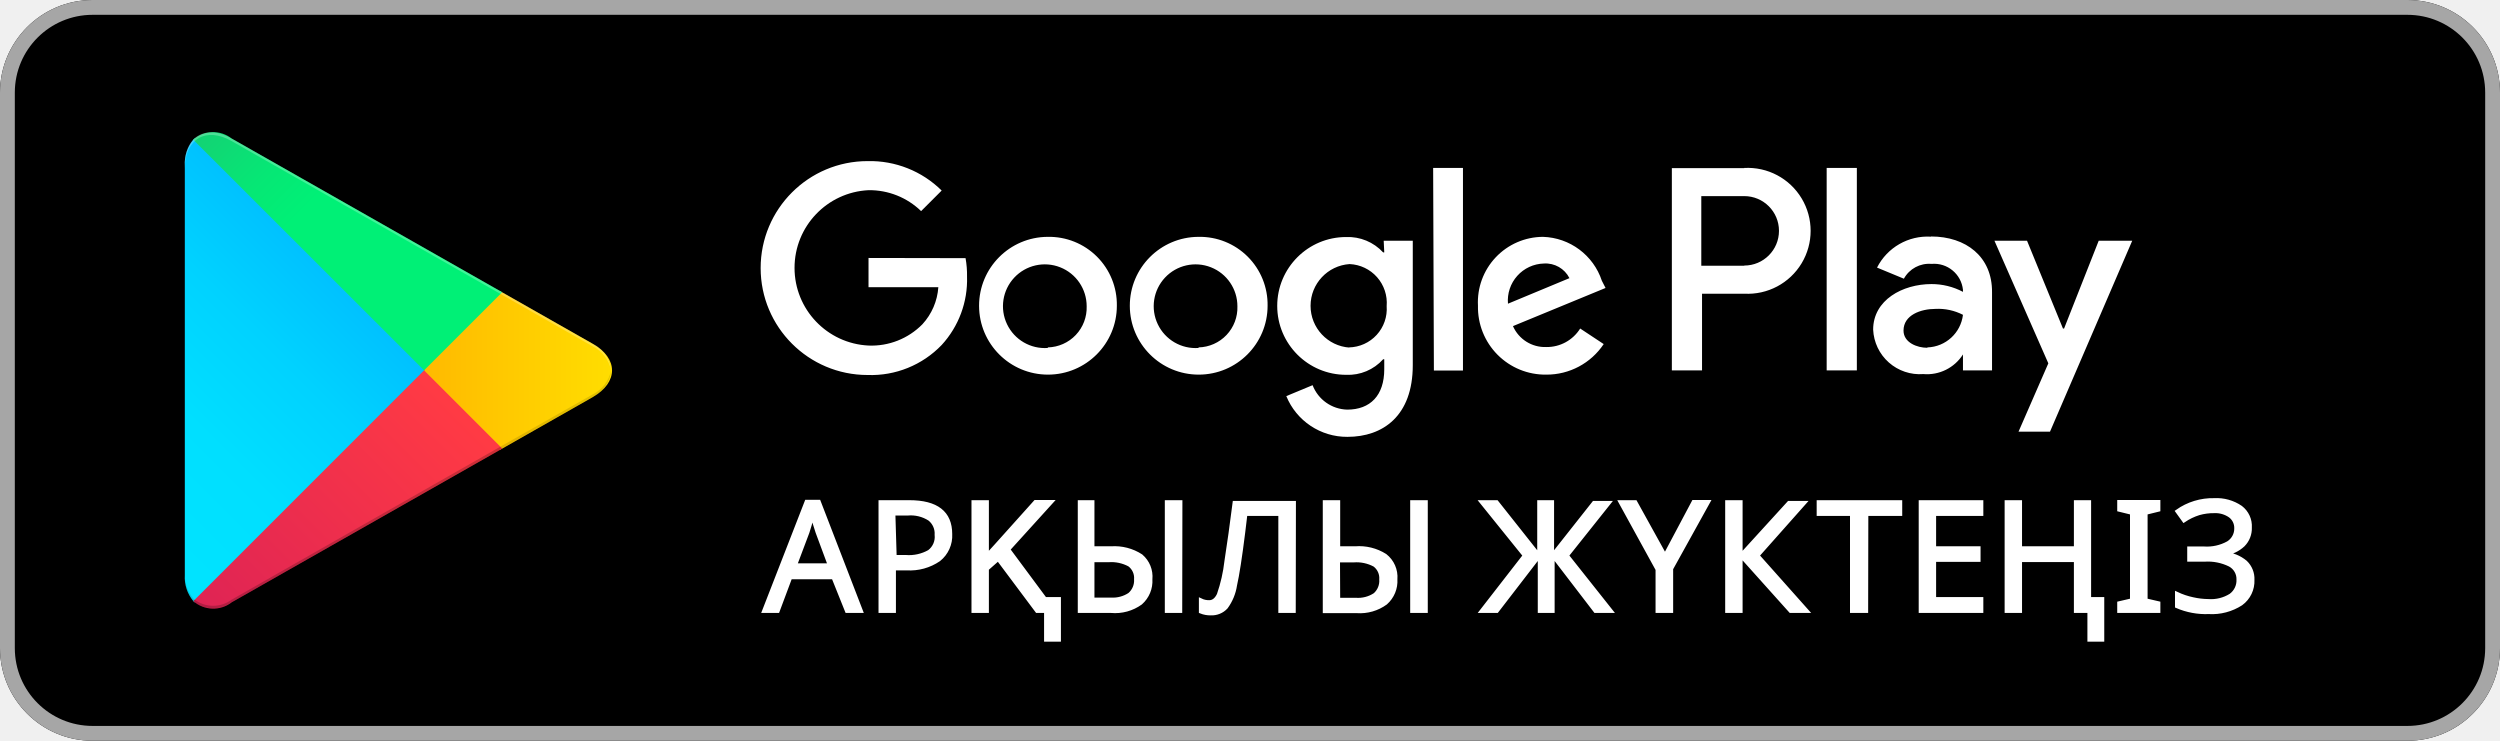
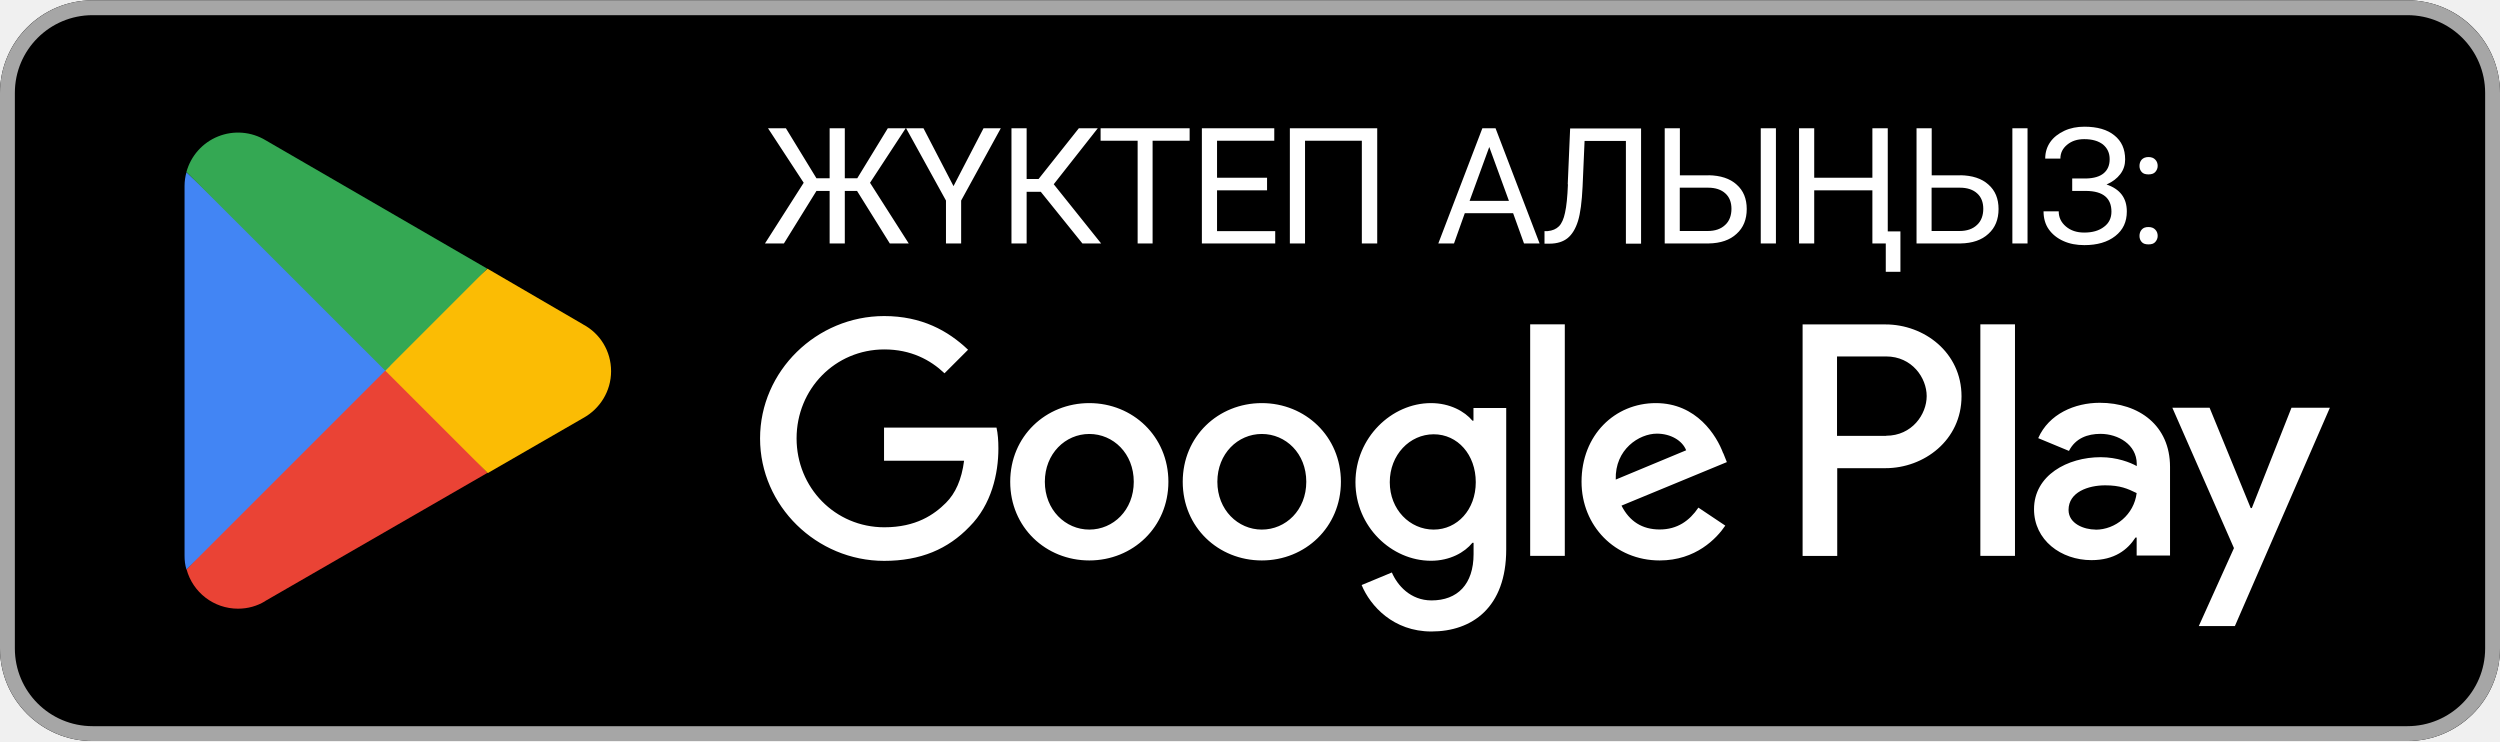
- <svg xmlns="http://www.w3.org/2000/svg" viewBox="10 10 135 40">
+ <svg xmlns="http://www.w3.org/2000/svg" id="artwork" viewBox="0 0 238.96 70.87">
  <defs>
-     <linearGradient id="a" x1="31.8" y1="43.29" x2="15.02" y2="26.51" gradientTransform="matrix(1 0 0 -1 0 62)" gradientUnits="userSpaceOnUse">
-       <stop offset="0" stop-color="#00a0ff" />
-       <stop offset=".01" stop-color="#00a1ff" />
-       <stop offset=".26" stop-color="#00beff" />
-       <stop offset=".51" stop-color="#00d2ff" />
-       <stop offset=".76" stop-color="#00dfff" />
-       <stop offset="1" stop-color="#00e3ff" />
-     </linearGradient>
-     <linearGradient id="b" x1="43.83" y1="32" x2="19.64" y2="32" gradientTransform="matrix(1 0 0 -1 0 62)" gradientUnits="userSpaceOnUse">
-       <stop offset="0" stop-color="#ffe000" />
-       <stop offset=".41" stop-color="#ffbd00" />
-       <stop offset=".78" stop-color="orange" />
-       <stop offset="1" stop-color="#ff9c00" />
-     </linearGradient>
-     <linearGradient id="c" x1="34.83" y1="29.7" x2="12.07" y2="6.95" gradientTransform="matrix(1 0 0 -1 0 62)" gradientUnits="userSpaceOnUse">
-       <stop offset="0" stop-color="#ff3a44" />
-       <stop offset="1" stop-color="#c31162" />
-     </linearGradient>
-     <linearGradient id="d" x1="17.3" y1="51.82" x2="27.46" y2="41.66" gradientTransform="matrix(1 0 0 -1 0 62)" gradientUnits="userSpaceOnUse">
-       <stop offset="0" stop-color="#32a071" />
-       <stop offset=".07" stop-color="#2da771" />
-       <stop offset=".48" stop-color="#15cf74" />
-       <stop offset=".8" stop-color="#06e775" />
-       <stop offset="1" stop-color="#00f076" />
-     </linearGradient>
+     <style>.st4{fill:#fff}</style>
  </defs>
-   <path fill="none" d="M0 0h155v60H0z" />
-   <rect x="10" y="10" width="135" height="40" rx="5" ry="5" />
-   <path d="M140 10.8a4.2 4.2 0 014.2 4.2v30a4.2 4.2 0 01-4.2 4.2H15a4.2 4.2 0 01-4.2-4.2V15a4.2 4.2 0 014.2-4.2h125m0-.8H15a5 5 0 00-5 5v30a5 5 0 005 5h125a5 5 0 005-5V15a5 5 0 00-5-5z" fill="#a6a6a6" />
-   <path d="M74.72 22.79a3.72 3.72 0 103.73 3.72 3.66 3.66 0 00-3.73-3.72zm0 6a2.26 2.26 0 112.1-2.25 2.15 2.15 0 01-2.1 2.22zm-8.14-6a3.72 3.72 0 103.73 3.72 3.66 3.66 0 00-3.73-3.72zm0 6a2.26 2.26 0 112.1-2.25 2.15 2.15 0 01-2.1 2.22zm-9.68-4.86v1.58h3.77a3.29 3.29 0 01-.86 2 3.86 3.86 0 01-2.91 1.15 4.2 4.2 0 010-8.39 4 4 0 012.84 1.13l1.11-1.11a5.5 5.5 0 00-4-1.59 5.77 5.77 0 100 11.55 5.28 5.28 0 004-1.62 5.21 5.21 0 001.37-3.69 5.14 5.14 0 00-.08-1zm39.6 1.23a3.46 3.46 0 00-3.18-2.37 3.53 3.53 0 00-3.51 3.72 3.64 3.64 0 003.69 3.72 3.7 3.7 0 003.1-1.65l-1.27-.84a2.12 2.12 0 01-1.83 1 1.89 1.89 0 01-1.8-1.13l5-2.06zm-5.07 1.24a2 2 0 011.94-2.17 1.44 1.44 0 011.38.79zm-4 3.61H89V19.07h-1.61zm-2.68-6.38h-.06a2.58 2.58 0 00-2-.83 3.72 3.72 0 000 7.44 2.53 2.53 0 002-.84h.06v.54c0 1.42-.76 2.18-2 2.18a2.06 2.06 0 01-1.87-1.32l-1.42.59a3.54 3.54 0 003.3 2.2c1.92 0 3.53-1.13 3.53-3.87V23h-1.57zm-1.87 5.14a2.26 2.26 0 010-4.51 2.1 2.1 0 012 2.27 2.08 2.08 0 01-2.04 2.23zm21.31-9.69h-3.91V30h1.63v-4.14h2.28a3.4 3.4 0 100-6.79zm0 5.27h-2.32v-3.76h2.32a1.87 1.87 0 110 3.75zm10.08-1.57a3.06 3.06 0 00-2.91 1.67l1.45.6a1.55 1.55 0 011.49-.8 1.57 1.57 0 011.7 1.4v.11a3.61 3.61 0 00-1.7-.42c-1.56 0-3.15.86-3.15 2.46a2.52 2.52 0 002.71 2.4 2.3 2.3 0 002.14-1.06V30h1.57v-4.21c.02-1.94-1.42-3.02-3.29-3.02zm-.2 6c-.53 0-1.28-.27-1.28-.93 0-.84.93-1.17 1.73-1.17A2.91 2.91 0 01116 27a2 2 0 01-1.92 1.76zm9.26-5.78l-1.87 4.74h-.06L119.46 23h-1.76l2.91 6.62-1.61 3.69h1.7L125.14 23zm-14.69 7h1.63V19.07h-1.63z" fill="#fff" />
-   <path d="M20.44 17.54a2 2 0 00-.46 1.4v22.12a2 2 0 00.46 1.4l.07.07L32.9 30.15v-.29L20.51 17.47z" fill="url(#a)" />
-   <path d="M37 34.28l-4.1-4.13v-.29l4.1-4.14.09.05L42 28.56c1.4.79 1.4 2.09 0 2.89l-4.89 2.78z" fill="url(#b)" />
-   <path d="M37.12 34.22L32.9 30 20.44 42.46a1.63 1.63 0 002.08.06l14.61-8.3" fill="url(#c)" />
-   <path d="M37.12 25.78l-14.61-8.3a1.63 1.63 0 00-2.08.06L32.9 30z" fill="url(#d)" />
-   <path d="M37 34.13l-14.49 8.25a1.67 1.67 0 01-2 0l-.07.07.07.07a1.66 1.66 0 002 0l14.61-8.3z" style="isolation:isolate" opacity=".2" />
-   <path d="M20.44 42.32a2 2 0 01-.46-1.4v.15a2 2 0 00.46 1.4l.07-.07zM42 31.3l-5 2.83.09.09L42 31.44A1.75 1.75 0 0043 30a1.86 1.86 0 01-1 1.3z" style="isolation:isolate" opacity=".12" />
-   <path d="M22.51 17.62L42 28.7a1.86 1.86 0 011 1.3 1.75 1.75 0 00-1-1.44L22.51 17.48c-1.4-.79-2.54-.13-2.54 1.47v.15c.03-1.61 1.15-2.27 2.54-1.48z" style="isolation:isolate" fill="#fff" opacity=".25" />
-   <path d="M55.73 43L55 41.18h-2.32L52 43h-.75l2.3-5.91h.67L56.5 43zm-.93-2.48l-.66-1.78-.28-.88c-.08.32-.16.62-.25.88l-.67 1.78zm6.52-1.68a1.65 1.65 0 01-.62 1.38 2.77 2.77 0 01-1.74.48h-.68V43h-.74v-5.89h1.56q2.22 0 2.22 1.73zm-3 1.23h.59a2.22 2.22 0 001.27-.28 1 1 0 00.39-.91 1 1 0 00-.37-.85 1.88 1.88 0 00-1.2-.29h-.75zm8.11 2.27h.76v2.21h-.71V43H66l-2.1-2.81-.6.53V43h-.74v-5.89h.74V40l.51-.56 2.1-2.34h.87l-2.33 2.57zm5.7-1.06a1.58 1.58 0 01-.53 1.28A2.36 2.36 0 0170 43h-1.7v-5.89h.7v2.49h1a2.64 2.64 0 011.62.42 1.47 1.47 0 01.51 1.26zM69 42.37h1a1.65 1.65 0 001-.27 1 1 0 00.34-.82.89.89 0 00-.35-.78 2.06 2.06 0 00-1.14-.24H69zm4.74.63H73v-5.89h.75zm6.13 0h-.74v-5.24h-1.87l-.12 1q-.25 2-.44 2.84a2.7 2.7 0 01-.49 1.19 1.06 1.06 0 01-.83.34 1.37 1.37 0 01-.54-.1v-.62a1 1 0 00.46.1c.21 0 .38-.13.51-.4a8.45 8.45 0 00.41-1.81q.22-1.41.44-3.15h3.22zm5.49-1.72a1.58 1.58 0 01-.53 1.28 2.36 2.36 0 01-1.56.45h-1.74v-5.9h.74v2.49h.91a2.64 2.64 0 011.62.4 1.47 1.47 0 01.56 1.28zm-3.09 1.1h.93a1.65 1.65 0 001.05-.27 1 1 0 00.33-.82.89.89 0 00-.35-.78 2.06 2.06 0 00-1.14-.24h-.83zM87 43h-.75v-5.89H87zm5.33-3L90 37.11h.82L93.11 40v-2.89h.71V40l2.25-2.85h.82L94.62 40 97 43h-.85l-2.3-3v3h-.71v-3l-2.31 3H90zm7.58 0l1.54-2.9h.8l-2 3.61V43h-.75v-2.25l-2-3.64h.81zm7.67 3h-.89L104 40v3h-.74v-5.89h.74V40l2.6-2.85h.84L104.91 40zm3.2 0H110v-5.24h-1.8v-.65h4.42v.65h-1.83zm6.22 0h-3.29v-5.89H117v.65h-2.55v1.84h2.4v.64h-2.4v2.1H117zm5.82-.66h.71v2.21h-.71V43h-.73v-2.75h-3V43h-.74v-5.89h.74v2.49h3v-2.49h.73zm3.74.66h-2.13v-.43l.69-.16V37.7l-.69-.17v-.43h2.13v.43l-.69.17v4.71l.69.16zm4.94-4.51a1.27 1.27 0 01-.37.94 1.8 1.8 0 01-1 .47 2 2 0 011.13.46 1.24 1.24 0 01.38.95 1.51 1.51 0 01-.62 1.29 2.9 2.9 0 01-1.75.46 3.94 3.94 0 01-1.72-.32v-.68a3.9 3.9 0 00.86.29 4 4 0 00.85.1 2 2 0 001.2-.3 1 1 0 00.41-.85.87.87 0 00-.46-.8 2.69 2.69 0 00-1.36-.27h-.84v-.62h.8a2.36 2.36 0 001.31-.29.91.91 0 00.43-.79.81.81 0 00-.32-.67 1.38 1.38 0 00-.86-.25 2.92 2.92 0 00-.83.11 3.12 3.12 0 00-.81.39l-.36-.5a3.33 3.33 0 012-.61 2.31 2.31 0 011.43.4 1.27 1.27 0 01.5 1.09z" data-name="Layer 3" fill="#fff" stroke="#fff" stroke-miterlimit="10" stroke-width=".2" />
+   <rect width="238.96" height="70.8" y=".03" rx="8.85" ry="8.85" />
+   <path d="M230.11 1.45c4.11 0 7.43 3.33 7.43 7.43v53.1c0 4.11-3.33 7.43-7.43 7.43H8.85c-4.11 0-7.43-3.33-7.43-7.43V8.88c0-4.1 3.32-7.43 7.43-7.43zm0-1.42H8.85C3.98.03 0 4.01 0 8.88v53.1c0 4.87 3.98 8.85 8.85 8.85h221.26c4.87 0 8.85-3.98 8.85-8.85V8.88c0-4.87-3.98-8.85-8.85-8.85" style="fill:#a6a6a6" />
+   <path d="M120.61 38.53c-4.16 0-7.56 3.17-7.56 7.52s3.4 7.52 7.56 7.52 7.56-3.19 7.56-7.52-3.4-7.52-7.56-7.52m0 12.09c-2.28 0-4.25-1.88-4.25-4.57s1.96-4.57 4.25-4.57 4.25 1.86 4.25 4.57-1.96 4.57-4.25 4.57m-16.49-12.09c-4.16 0-7.56 3.17-7.56 7.52s3.4 7.52 7.56 7.52 7.56-3.19 7.56-7.52-3.4-7.52-7.56-7.52m0 12.09c-2.28 0-4.25-1.88-4.25-4.57s1.96-4.57 4.25-4.57 4.25 1.86 4.25 4.57-1.96 4.57-4.25 4.57M84.5 40.85v3.19h7.65c-.23 1.81-.83 3.12-1.73 4.02-1.12 1.12-2.85 2.34-5.89 2.34-4.71 0-8.39-3.79-8.39-8.5s3.68-8.5 8.39-8.5c2.53 0 4.39.99 5.75 2.28l2.25-2.25c-1.91-1.82-4.44-3.22-8.02-3.22-6.44 0-11.86 5.24-11.86 11.7s5.42 11.7 11.86 11.7c3.49 0 6.11-1.13 8.16-3.27 2.11-2.11 2.76-5.08 2.76-7.47 0-.74-.05-1.43-.18-2H84.51v-.02Zm80.21 2.48c-.62-1.68-2.53-4.8-6.44-4.8s-7.1 3.04-7.1 7.52c0 4.21 3.19 7.52 7.47 7.52 3.45 0 5.45-2.11 6.27-3.33l-2.57-1.72c-.85 1.26-2.02 2.09-3.7 2.09s-2.89-.78-3.65-2.28l10.07-4.16-.34-.85h-.02Zm-10.27 2.51c-.09-2.9 2.25-4.39 3.93-4.39 1.31 0 2.43.65 2.8 1.59zm-8.18 7.29h3.31V31h-3.31zm-5.41-12.92h-.11c-.74-.89-2.16-1.68-3.96-1.68-3.77 0-7.22 3.31-7.22 7.56s3.45 7.51 7.22 7.51c1.81 0 3.22-.8 3.96-1.72h.11v1.08c0 2.89-1.54 4.43-4.02 4.43-2.02 0-3.27-1.45-3.79-2.67l-2.89 1.2c.83 2 3.03 4.44 6.67 4.44 3.88 0 7.15-2.28 7.15-7.84V39h-3.13v1.22Zm-3.81 10.41c-2.28 0-4.2-1.91-4.2-4.53s1.91-4.58 4.2-4.58 4.02 1.95 4.02 4.58-1.77 4.53-4.02 4.53m43.17-19.61h-7.91v22.13h3.31v-8.39h4.62c3.66 0 7.26-2.66 7.26-6.87s-3.59-6.87-7.26-6.87zm.07 10.65h-4.69v-7.59h4.69c2.48 0 3.88 2.05 3.88 3.79s-1.4 3.79-3.88 3.79v.02Zm20.43-3.16c-2.39 0-4.87 1.06-5.89 3.38l2.94 1.22c.62-1.22 1.79-1.63 3.01-1.63 1.7 0 3.45 1.03 3.47 2.85v.23c-.6-.34-1.88-.85-3.45-.85-3.17 0-6.37 1.73-6.37 4.97 0 2.96 2.58 4.87 5.49 4.87 2.21 0 3.45-.99 4.21-2.16h.11v1.72h3.19v-8.48c0-3.93-2.94-6.12-6.73-6.12h.04Zm-.41 12.12c-1.08 0-2.58-.55-2.58-1.88 0-1.7 1.88-2.35 3.5-2.35 1.45 0 2.14.32 3.01.74-.25 2.05-2.02 3.5-3.93 3.5v-.02Zm18.73-11.65-3.79 9.59h-.11l-3.93-9.59h-3.56l5.89 13.42-3.36 7.45h3.45l9.08-20.87h-3.68Zm-29.74 14.16h3.31V31h-3.31z" class="st4" />
+   <path d="m36.68 34.41-18.85 20a5.09 5.09 0 0 0 4.92 3.77c.94 0 1.82-.25 2.58-.71l.05-.04L46.59 45.2l-9.93-10.82h.02v.02Z" style="fill:#ea4335" />
+   <path d="m55.74 31.01-9.15-5.33-10.32 9.19 10.35 10.35 9.12-5.26c1.59-.87 2.67-2.55 2.67-4.48s-1.06-3.61-2.66-4.46l-.02-.02Z" style="fill:#fbbc04" />
+   <path d="M17.82 16.46c-.11.42-.18.85-.18 1.31v35.35c0 .46.05.89.18 1.31l19.49-19.49z" style="fill:#4285f4" />
+   <path d="m36.82 35.43 9.75-9.75L25.38 13.4a5.111 5.111 0 0 0-7.56 3.04l18.99 18.98v.02Z" style="fill:#34a853" />
+   <path d="M86.57 12.26h-1.71l-2.92 4.78h-1.19v-4.78H79.3v4.78h-1.26l-2.92-4.78h-1.71l3.41 5.21-3.7 5.8h1.81l3.11-5.02h1.26v5.02h1.45v-5.02h1.17l3.13 5.02h1.81l-3.7-5.8zM91.14 17.79l-2.87-5.53h-1.66l3.81 6.91v4.1h1.45v-4.1l3.79-6.91h-1.65zM104.93 12.26h-1.81l-3.85 4.85h-1.14v-4.85h-1.45v11.01h1.45v-4.94h1.35l3.98 4.94h1.79l-4.53-5.66zM105.2 13.45h3.54v9.82h1.43v-9.82h3.54v-1.19h-8.51zM116.33 18.19h4.78v-1.2h-4.78v-3.54h5.47v-1.19h-6.92v11.01h7.01v-1.18h-5.56zM123.29 23.27h1.45v-9.82h5.43v9.82h1.47V12.26h-8.35zM141.69 12.26l-4.21 11.01h1.5l1.03-2.89h4.62l1.04 2.89h1.49l-4.21-11.01h-1.27.02Zm-1.22 6.94 1.88-5.15 1.88 5.15h-3.75ZM149.87 17.61c-.05 1.22-.14 2.12-.28 2.73-.12.58-.32 1.03-.58 1.29s-.62.42-1.08.46h-.3v1.2h.48c.73 0 1.31-.19 1.73-.53s.76-.89.99-1.63.37-1.84.44-3.29l.19-4.37h3.95v9.82h1.45V12.28h-6.78l-.23 5.35zM168.3 12.26h1.45v11.01h-1.45zM163.31 16.76h-2.74v-4.5h-1.45v11.01h4.21c1.12-.02 2.02-.32 2.66-.92.65-.58.97-1.38.97-2.37s-.32-1.77-.97-2.34c-.64-.58-1.54-.87-2.69-.89h.02Zm1.59 4.74c-.41.39-.96.58-1.68.58h-2.66v-4.14h2.71c.71 0 1.26.19 1.65.55.39.35.58.85.58 1.47s-.19 1.17-.6 1.54M180.44 12.26h-1.47v4.73h-5.56v-4.73h-1.45v11.01h1.45v-5.08h5.56v5.08h1.28v2.71h1.4v-3.86h-1.21zM192.35 12.26h1.45v11.01h-1.45zM187.38 16.76h-2.74v-4.5h-1.45v11.01h4.21c1.12-.02 2.02-.32 2.66-.92.65-.58.97-1.38.97-2.37s-.32-1.77-.97-2.34c-.64-.58-1.54-.87-2.69-.89h.02Zm1.59 4.74c-.41.39-.96.58-1.68.58h-2.66v-4.14h2.71c.71 0 1.26.19 1.65.55.39.35.58.85.58 1.47s-.19 1.17-.6 1.54M201.36 17.63c.57-.25.99-.57 1.31-.99s.46-.89.46-1.4c0-.99-.34-1.75-1.03-2.3-.67-.55-1.63-.83-2.87-.83-.69 0-1.33.12-1.91.39-.57.27-1.03.62-1.35 1.08s-.48.99-.48 1.58h1.45c0-.53.21-.97.65-1.33s.97-.53 1.63-.53c.78 0 1.36.18 1.79.51.42.35.64.81.64 1.4s-.19 1.03-.57 1.35-.94.48-1.66.5h-1.35v1.19h1.36c1.59.02 2.39.69 2.39 1.98 0 .6-.23 1.1-.71 1.45-.48.37-1.1.55-1.89.55-.71 0-1.29-.19-1.75-.58s-.69-.87-.69-1.45h-1.45c0 .65.16 1.24.5 1.72s.8.85 1.4 1.12 1.26.39 2 .39c1.22 0 2.21-.28 2.96-.87s1.1-1.36 1.1-2.35c0-1.29-.65-2.14-1.95-2.58l.02.04ZM205.36 16.67c.28 0 .51-.07.65-.23s.23-.35.23-.58-.07-.44-.23-.6c-.14-.16-.37-.25-.65-.25s-.5.09-.65.25c-.14.16-.21.37-.21.6s.07.42.21.58.35.23.65.23M205.36 21.7c-.28 0-.5.07-.65.25-.14.16-.21.37-.21.6s.07.42.21.58.35.23.65.23.51-.07.65-.23.23-.35.23-.58-.07-.44-.23-.6c-.14-.16-.37-.25-.65-.25" class="st4" />
</svg>
